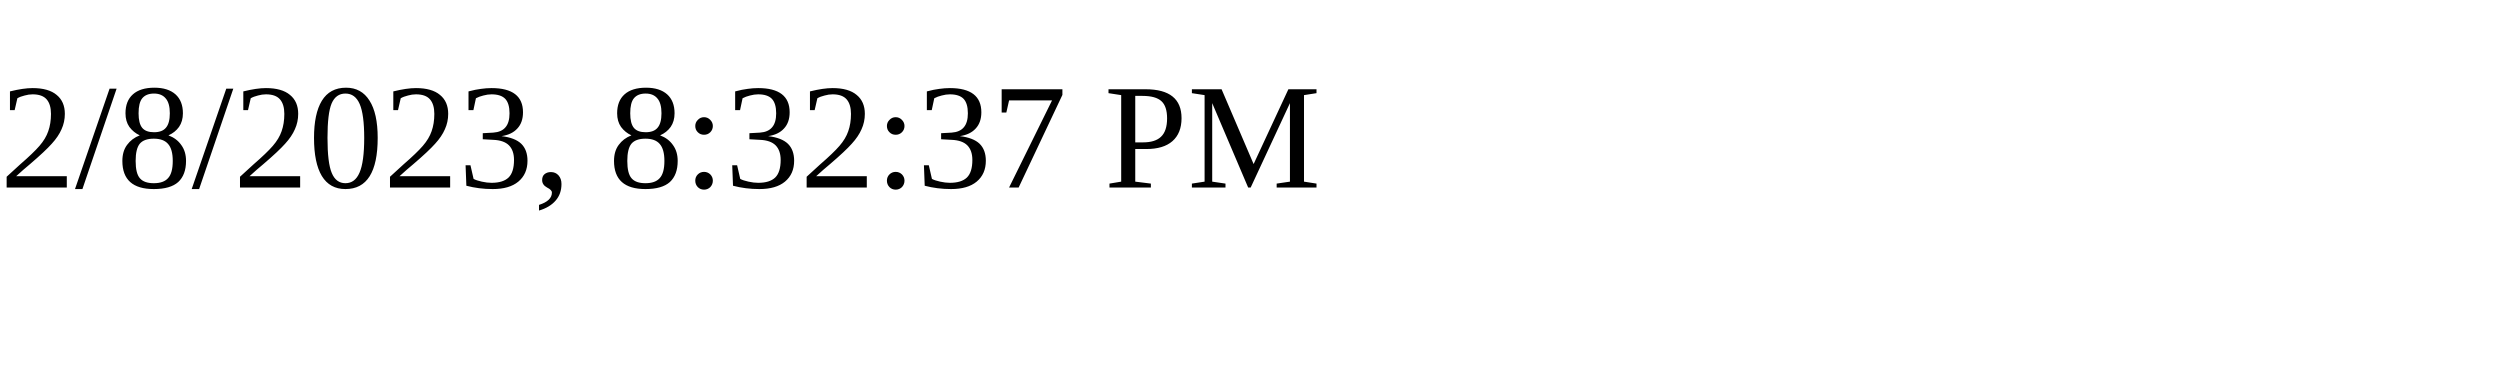
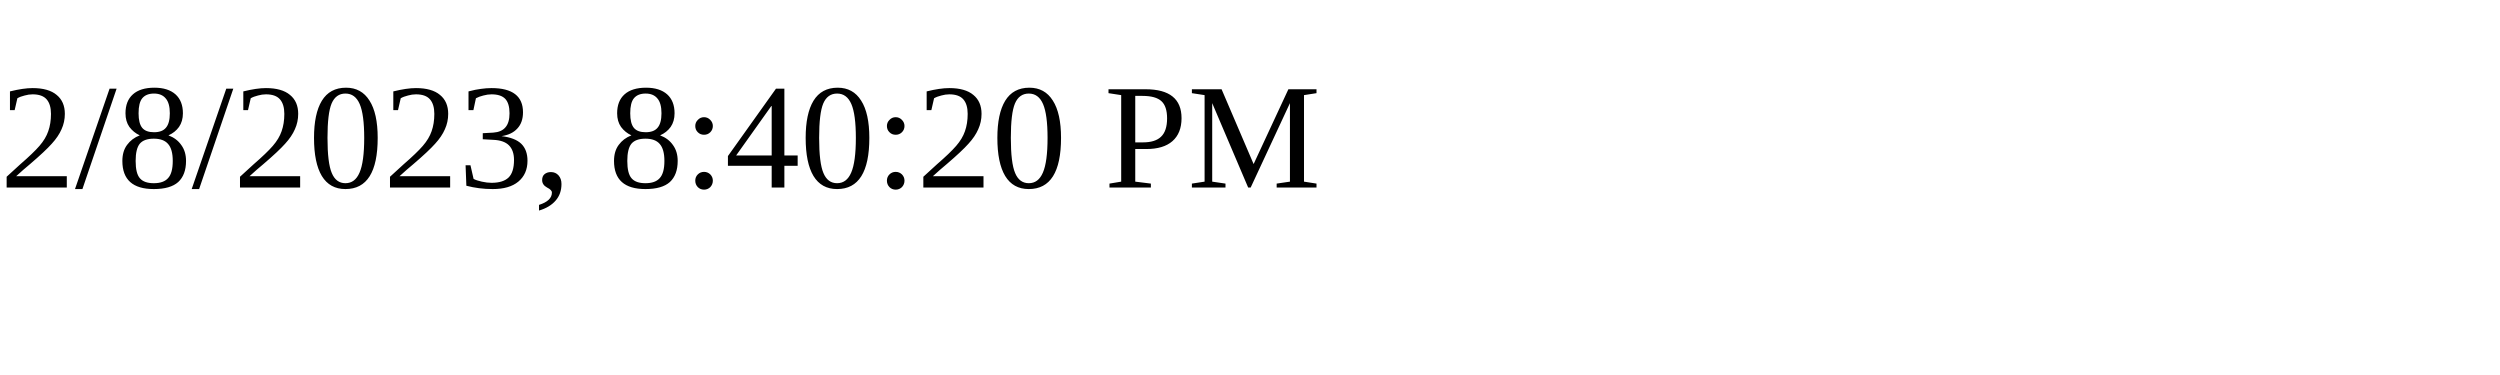
<svg xmlns="http://www.w3.org/2000/svg" height="30" width="200">
-   <text x="0" y="15">2/8/2023, 8:32:37 PM</text>
+   <text x="0" y="15">2/8/2023, 8:40:20 PM</text>
</svg>
